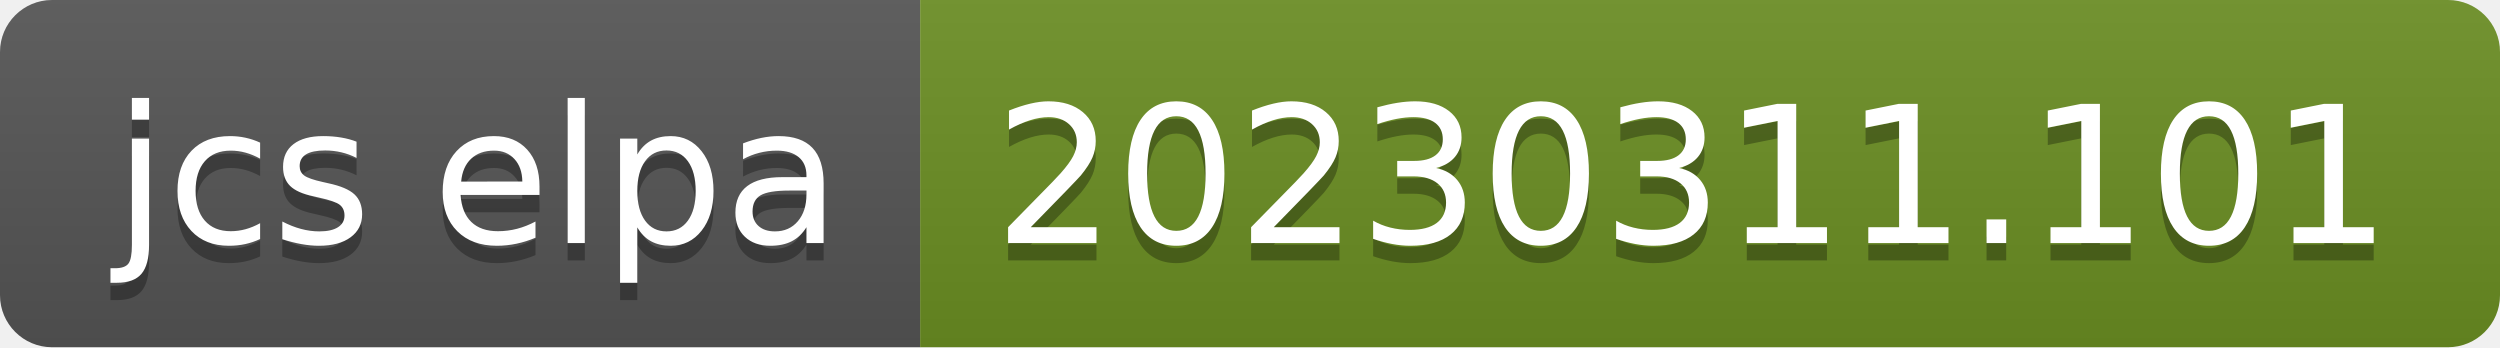
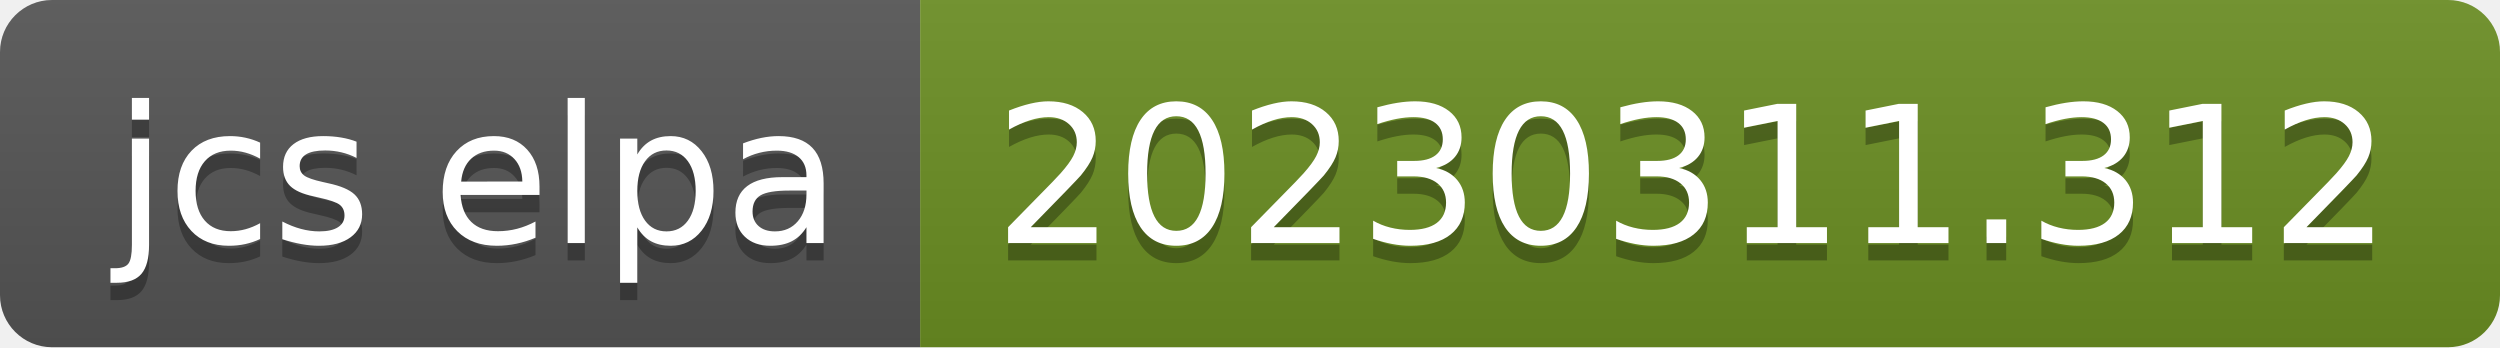
- <svg xmlns="http://www.w3.org/2000/svg" width="144" height="20" role="img" aria-label="jcs elpa: 20230311.101">
+ <svg xmlns="http://www.w3.org/2000/svg" width="144" height="20" role="img" aria-label="jcs elpa: 20230311.312">
  <linearGradient id="s" x2="0" y2="100%">
    <stop offset="0" stop-color="#bbb" stop-opacity=".1" />
    <stop offset="1" stop-opacity=".1" />
  </linearGradient>
  <clipPath id="r">
    <rect width="144" height="20" rx="3" fill="#fff" />
  </clipPath>
  <g clip-path="url(#r)">
    <rect width="53" height="20" fill="#555" />
    <rect x="53" width="91" height="20" fill="#6b8e23" />
    <rect width="144" height="20" fill="url(#s)" />
  </g>
  <g fill="#fff" text-anchor="middle" font-family="Verdana,Geneva,DejaVu Sans,sans-serif" text-rendering="geometricPrecision" font-size="110">
    <text aria-hidden="true" x="275" y="150" fill="#010101" fill-opacity=".3" transform="scale(.1)" textLength="430">jcs elpa</text>
    <text x="275" y="140" transform="scale(.1)" fill="#fff" textLength="430">jcs elpa</text>
-     <text aria-hidden="true" x="975" y="150" fill="#010101" fill-opacity=".3" transform="scale(.1)" textLength="810">20230311.101</text>
-     <text x="975" y="140" transform="scale(.1)" fill="#fff" textLength="810">20230311.101</text>
+     <text aria-hidden="true" x="975" y="150" fill="#010101" fill-opacity=".3" transform="scale(.1)" textLength="810">20230311.312</text>
+     <text x="975" y="140" transform="scale(.1)" fill="#fff" textLength="810">20230311.312</text>
  </g>
</svg>
